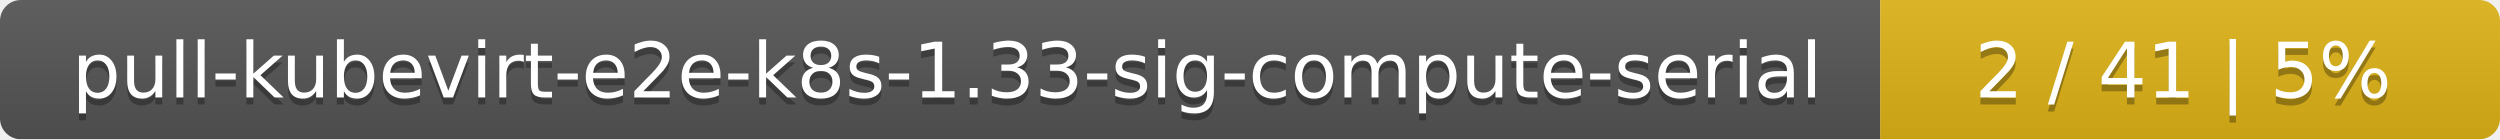
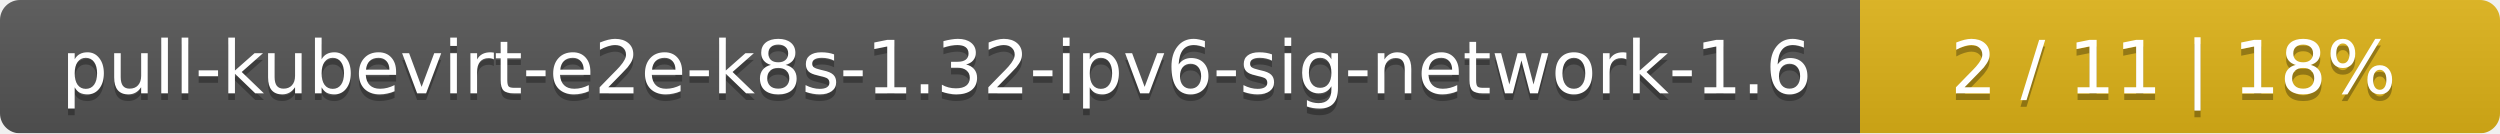
- <svg xmlns="http://www.w3.org/2000/svg" width="359" height="20">
+ <svg xmlns="http://www.w3.org/2000/svg" width="375" height="20">
  <linearGradient id="smooth" x2="0" y2="100%">
    <stop offset="0" stop-color="#bbb" stop-opacity=".1" />
    <stop offset="1" stop-opacity=".1" />
  </linearGradient>
  <mask id="round">
-     <rect width="359" height="20" rx="3" fill="#fff" />
+     <rect width="375" height="20" rx="3" fill="#fff" />
  </mask>
  <g mask="url(#round)">
-     <rect width="270" height="20" fill="#555" />
-     <rect x="270" width="89" height="20" fill="#dfb317" />
-     <rect width="359" height="20" fill="url(#smooth)" />
+     <rect width="279" height="20" fill="#555" />
+     <rect x="279" width="96" height="20" fill="#dfb317" />
+     <rect width="375" height="20" fill="url(#smooth)" />
  </g>
  <g fill="#fff" text-anchor="middle" font-family="DejaVu Sans,Verdana,Geneva,sans-serif" font-size="11">
-     <text x="136" y="15" fill="#010101" fill-opacity=".3">pull-kubevirt-e2e-k8s-1.33-sig-compute-serial</text>
-     <text x="136" y="14">pull-kubevirt-e2e-k8s-1.33-sig-compute-serial</text>
-     <text x="313.5" y="15" fill="#010101" fill-opacity=".3">2 / 41    |    5%</text>
-     <text x="313.5" y="14">2 / 41    |    5%</text>
+     <text x="140.5" y="15" fill="#010101" fill-opacity=".3">pull-kubevirt-e2e-k8s-1.32-ipv6-sig-network-1.6</text>
+     <text x="140.5" y="14">pull-kubevirt-e2e-k8s-1.32-ipv6-sig-network-1.6</text>
+     <text x="326" y="15" fill="#010101" fill-opacity=".3">2 / 11    |    18%</text>
+     <text x="326" y="14">2 / 11    |    18%</text>
  </g>
</svg>
